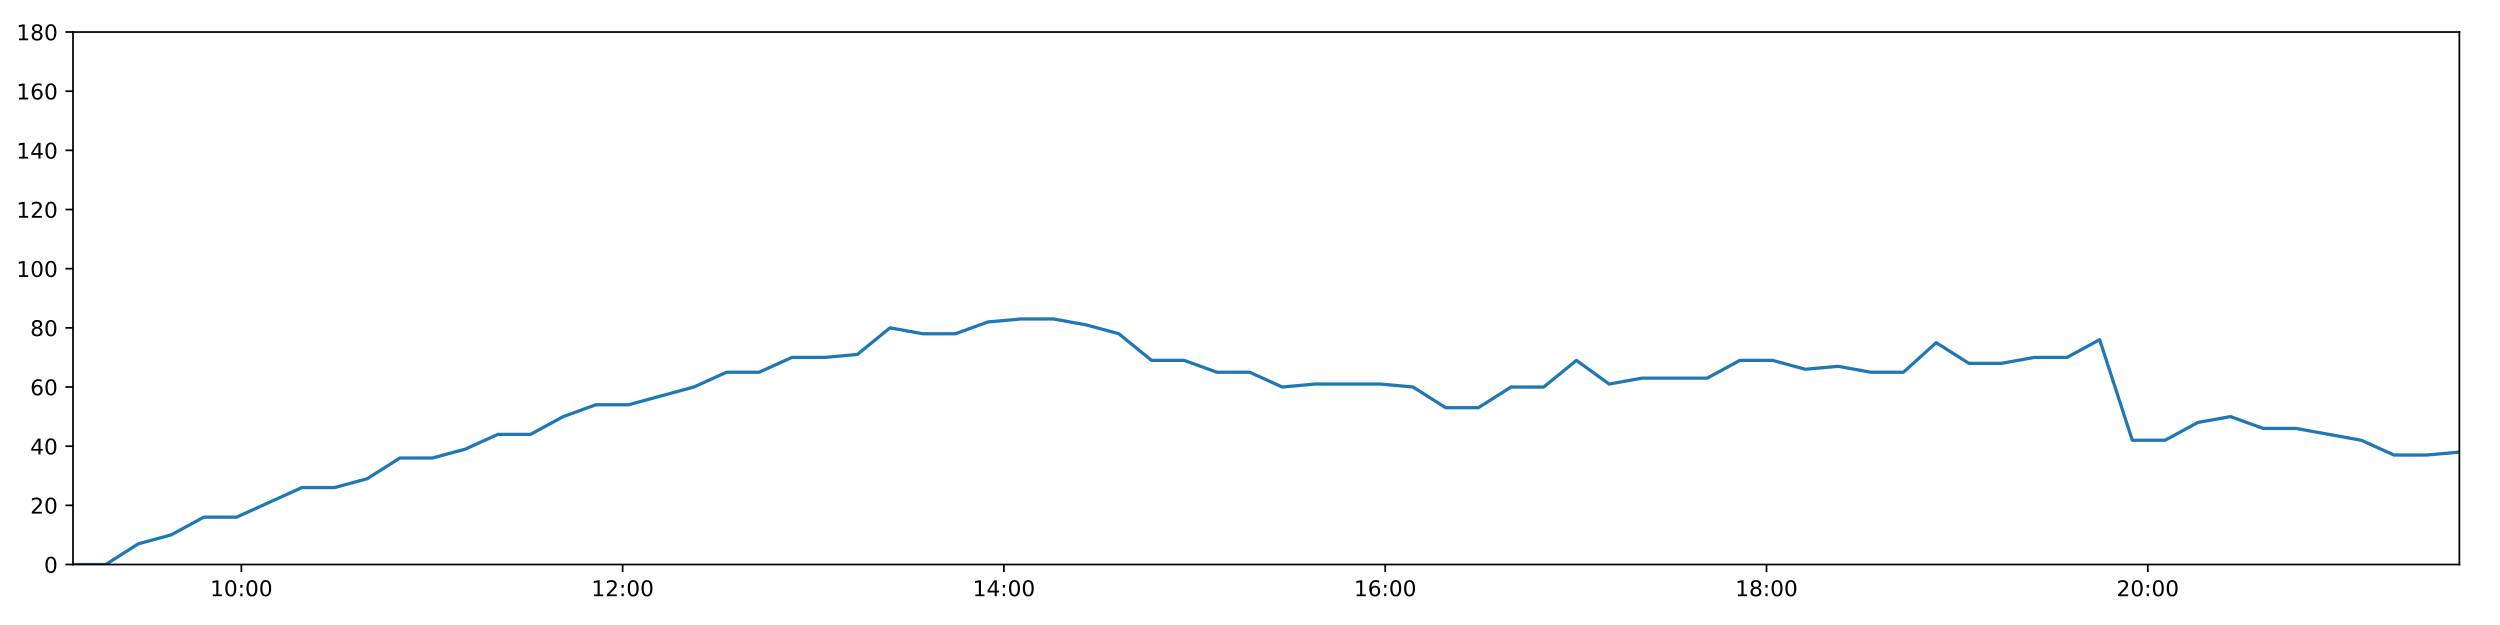
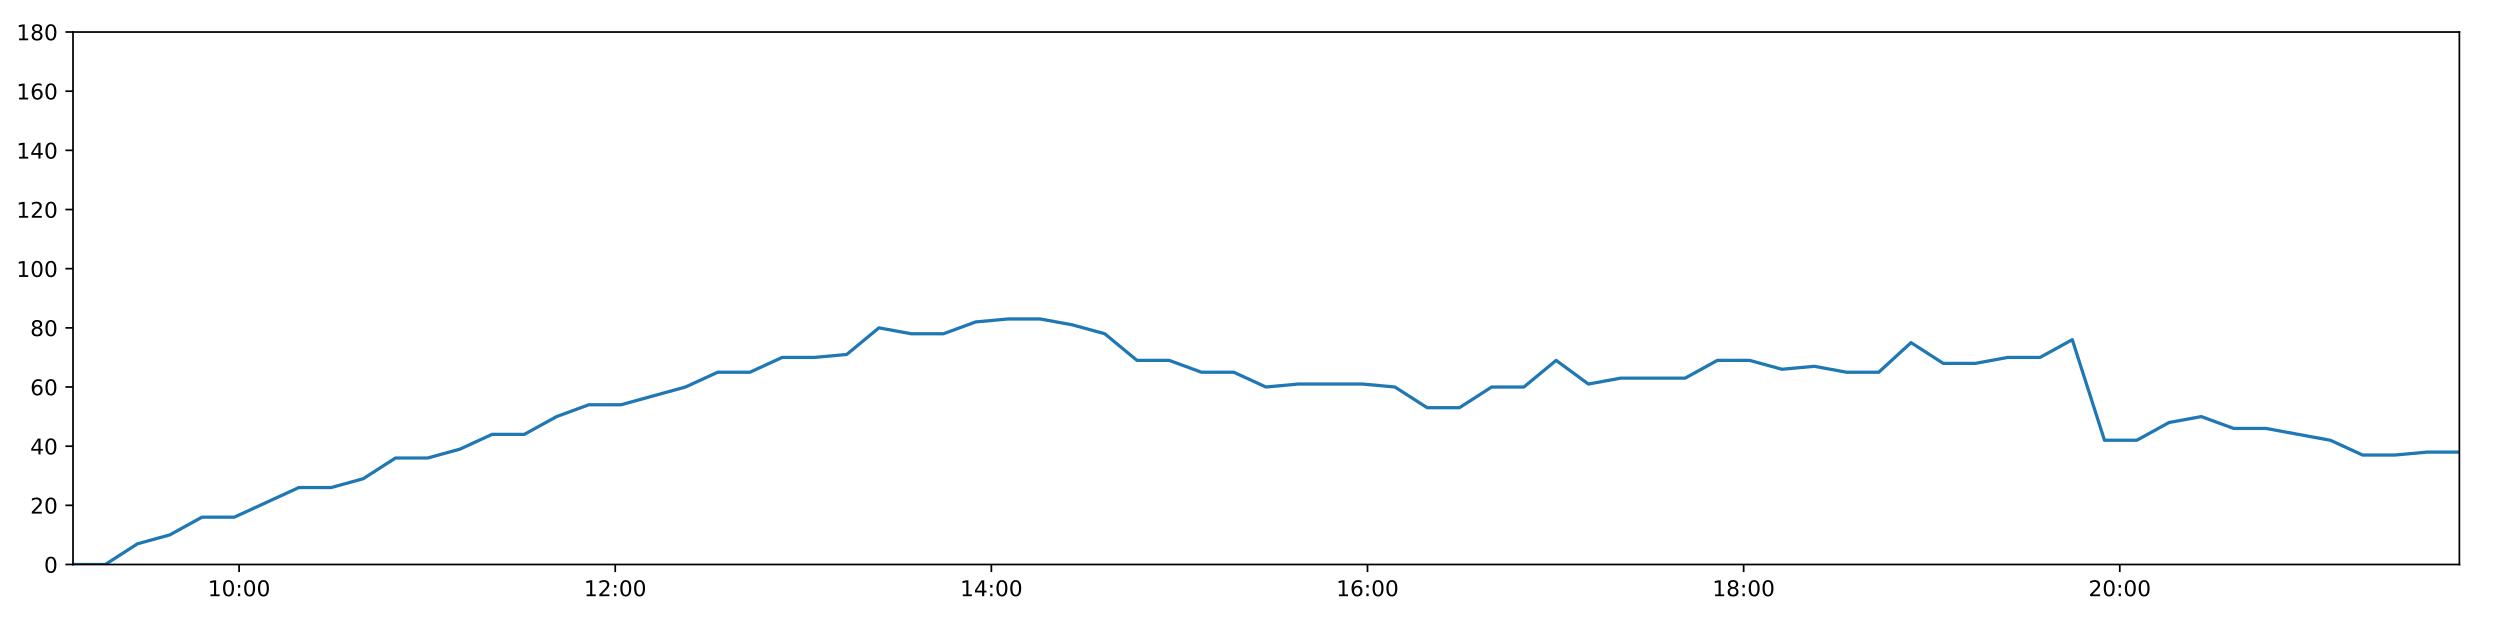
<svg xmlns="http://www.w3.org/2000/svg" xmlns:xlink="http://www.w3.org/1999/xlink" height="288pt" version="1.1" viewBox="0 0 1152 288" width="1152pt">
  <defs>
    <style type="text/css">
*{stroke-linecap:butt;stroke-linejoin:round;}
  </style>
  </defs>
  <g id="figure_1">
    <g id="patch_1">
      <path d="M 0 288  L 1152 288  L 1152 0  L 0 0  z " style="fill:#ffffff;" />
    </g>
    <g id="axes_1">
      <g id="patch_2">
        <path d="M 33.64 260.12  L 1133.28 260.12  L 1133.28 14.76  L 33.64 14.76  z " style="fill:#ffffff;" />
      </g>
      <g id="matplotlib.axis_1">
        <g id="xtick_1">
          <g id="line2d_1">
            <defs>
-               <path d="M 0 0  L 0 3.5  " id="m623b858759" style="stroke:#000000;stroke-width:0.8;" />
-             </defs>
-             <g>
-               <use style="stroke:#000000;stroke-width:0.8;" x="111.217" xlink:href="#m623b858759" y="260.12" />
+               <path d="M 0 0  L 0 3.5  " id="m1fdf0801f1" style="stroke:#000000;stroke-width:0.8;" />
+             </defs>
+             <g>
+               <use style="stroke:#000000;stroke-width:0.8;" x="110.17" xlink:href="#m1fdf0801f1" y="260.12" />
            </g>
          </g>
          <g id="text_1">
            <defs>
              <path d="M 12.406 8.297  L 28.516 8.297  L 28.516 63.922  L 10.984 60.406  L 10.984 69.391  L 28.422 72.906  L 38.281 72.906  L 38.281 8.297  L 54.391 8.297  L 54.391 0  L 12.406 0  z " id="DejaVuSans-49" />
              <path d="M 31.781 66.406  Q 24.172 66.406 20.328 58.906  Q 16.5 51.422 16.5 36.375  Q 16.5 21.391 20.328 13.891  Q 24.172 6.391 31.781 6.391  Q 39.453 6.391 43.281 13.891  Q 47.125 21.391 47.125 36.375  Q 47.125 51.422 43.281 58.906  Q 39.453 66.406 31.781 66.406  z M 31.781 74.219  Q 44.047 74.219 50.516 64.516  Q 56.984 54.828 56.984 36.375  Q 56.984 17.969 50.516 8.266  Q 44.047 -1.422 31.781 -1.422  Q 19.531 -1.422 13.062 8.266  Q 6.594 17.969 6.594 36.375  Q 6.594 54.828 13.062 64.516  Q 19.531 74.219 31.781 74.219  z " id="DejaVuSans-48" />
              <path d="M 11.719 12.406  L 22.016 12.406  L 22.016 0  L 11.719 0  z M 11.719 51.703  L 22.016 51.703  L 22.016 39.312  L 11.719 39.312  z " id="DejaVuSans-58" />
            </defs>
-             <g transform="translate(96.80811 274.7184)scale(0.1 -0.1)">
+             <g transform="translate(95.76022 274.7184)scale(0.1 -0.1)">
              <use xlink:href="#DejaVuSans-49" />
              <use x="63.623" xlink:href="#DejaVuSans-48" />
              <use x="127.246" xlink:href="#DejaVuSans-58" />
              <use x="160.938" xlink:href="#DejaVuSans-48" />
              <use x="224.561" xlink:href="#DejaVuSans-48" />
            </g>
          </g>
        </g>
        <g id="xtick_2">
          <g id="line2d_2">
            <g>
-               <use style="stroke:#000000;stroke-width:0.8;" x="286.915" xlink:href="#m623b858759" y="260.12" />
+               <use style="stroke:#000000;stroke-width:0.8;" x="283.494" xlink:href="#m1fdf0801f1" y="260.12" />
            </g>
          </g>
          <g id="text_2">
            <defs>
              <path d="M 19.188 8.297  L 53.609 8.297  L 53.609 0  L 7.328 0  L 7.328 8.297  Q 12.938 14.109 22.625 23.891  Q 32.328 33.688 34.812 36.531  Q 39.547 41.844 41.422 45.531  Q 43.312 49.219 43.312 52.781  Q 43.312 58.594 39.234 62.25  Q 35.156 65.922 28.609 65.922  Q 23.969 65.922 18.812 64.312  Q 13.672 62.703 7.812 59.422  L 7.812 69.391  Q 13.766 71.781 18.938 73  Q 24.125 74.219 28.422 74.219  Q 39.75 74.219 46.484 68.547  Q 53.219 62.891 53.219 53.422  Q 53.219 48.922 51.531 44.891  Q 49.859 40.875 45.406 35.406  Q 44.188 33.984 37.641 27.219  Q 31.109 20.453 19.188 8.297  z " id="DejaVuSans-50" />
            </defs>
-             <g transform="translate(272.5053 274.7184)scale(0.1 -0.1)">
+             <g transform="translate(269.0842 274.7184)scale(0.1 -0.1)">
              <use xlink:href="#DejaVuSans-49" />
              <use x="63.623" xlink:href="#DejaVuSans-50" />
              <use x="127.246" xlink:href="#DejaVuSans-58" />
              <use x="160.938" xlink:href="#DejaVuSans-48" />
              <use x="224.561" xlink:href="#DejaVuSans-48" />
            </g>
          </g>
        </g>
        <g id="xtick_3">
          <g id="line2d_3">
            <g>
-               <use style="stroke:#000000;stroke-width:0.8;" x="462.612" xlink:href="#m623b858759" y="260.12" />
+               <use style="stroke:#000000;stroke-width:0.8;" x="456.818" xlink:href="#m1fdf0801f1" y="260.12" />
            </g>
          </g>
          <g id="text_3">
            <defs>
              <path d="M 37.797 64.312  L 12.891 25.391  L 37.797 25.391  z M 35.203 72.906  L 47.609 72.906  L 47.609 25.391  L 58.016 25.391  L 58.016 17.188  L 47.609 17.188  L 47.609 0  L 37.797 0  L 37.797 17.188  L 4.891 17.188  L 4.891 26.703  z " id="DejaVuSans-52" />
            </defs>
-             <g transform="translate(448.2026 274.7184)scale(0.1 -0.1)">
+             <g transform="translate(442.4082 274.7184)scale(0.1 -0.1)">
              <use xlink:href="#DejaVuSans-49" />
              <use x="63.623" xlink:href="#DejaVuSans-52" />
              <use x="127.246" xlink:href="#DejaVuSans-58" />
              <use x="160.938" xlink:href="#DejaVuSans-48" />
              <use x="224.561" xlink:href="#DejaVuSans-48" />
            </g>
          </g>
        </g>
        <g id="xtick_4">
          <g id="line2d_4">
            <g>
-               <use style="stroke:#000000;stroke-width:0.8;" x="638.309" xlink:href="#m623b858759" y="260.12" />
+               <use style="stroke:#000000;stroke-width:0.8;" x="630.142" xlink:href="#m1fdf0801f1" y="260.12" />
            </g>
          </g>
          <g id="text_4">
            <defs>
              <path d="M 33.016 40.375  Q 26.375 40.375 22.484 35.828  Q 18.609 31.297 18.609 23.391  Q 18.609 15.531 22.484 10.953  Q 26.375 6.391 33.016 6.391  Q 39.656 6.391 43.531 10.953  Q 47.406 15.531 47.406 23.391  Q 47.406 31.297 43.531 35.828  Q 39.656 40.375 33.016 40.375  z M 52.594 71.297  L 52.594 62.312  Q 48.875 64.062 45.094 64.984  Q 41.312 65.922 37.594 65.922  Q 27.828 65.922 22.672 59.328  Q 17.531 52.734 16.797 39.406  Q 19.672 43.656 24.016 45.922  Q 28.375 48.188 33.594 48.188  Q 44.578 48.188 50.953 41.516  Q 57.328 34.859 57.328 23.391  Q 57.328 12.156 50.688 5.359  Q 44.047 -1.422 33.016 -1.422  Q 20.359 -1.422 13.672 8.266  Q 6.984 17.969 6.984 36.375  Q 6.984 53.656 15.188 63.938  Q 23.391 74.219 37.203 74.219  Q 40.922 74.219 44.703 73.484  Q 48.484 72.75 52.594 71.297  z " id="DejaVuSans-54" />
            </defs>
-             <g transform="translate(623.8998 274.7184)scale(0.1 -0.1)">
+             <g transform="translate(615.7321 274.7184)scale(0.1 -0.1)">
              <use xlink:href="#DejaVuSans-49" />
              <use x="63.623" xlink:href="#DejaVuSans-54" />
              <use x="127.246" xlink:href="#DejaVuSans-58" />
              <use x="160.938" xlink:href="#DejaVuSans-48" />
              <use x="224.561" xlink:href="#DejaVuSans-48" />
            </g>
          </g>
        </g>
        <g id="xtick_5">
          <g id="line2d_5">
            <g>
-               <use style="stroke:#000000;stroke-width:0.8;" x="814.006" xlink:href="#m623b858759" y="260.12" />
+               <use style="stroke:#000000;stroke-width:0.8;" x="803.466" xlink:href="#m1fdf0801f1" y="260.12" />
            </g>
          </g>
          <g id="text_5">
            <defs>
              <path d="M 31.781 34.625  Q 24.75 34.625 20.719 30.859  Q 16.703 27.094 16.703 20.516  Q 16.703 13.922 20.719 10.156  Q 24.75 6.391 31.781 6.391  Q 38.812 6.391 42.859 10.172  Q 46.922 13.969 46.922 20.516  Q 46.922 27.094 42.891 30.859  Q 38.875 34.625 31.781 34.625  z M 21.922 38.812  Q 15.578 40.375 12.031 44.719  Q 8.5 49.078 8.5 55.328  Q 8.5 64.062 14.719 69.141  Q 20.953 74.219 31.781 74.219  Q 42.672 74.219 48.875 69.141  Q 55.078 64.062 55.078 55.328  Q 55.078 49.078 51.531 44.719  Q 48 40.375 41.703 38.812  Q 48.828 37.156 52.797 32.312  Q 56.781 27.484 56.781 20.516  Q 56.781 9.906 50.312 4.234  Q 43.844 -1.422 31.781 -1.422  Q 19.734 -1.422 13.25 4.234  Q 6.781 9.906 6.781 20.516  Q 6.781 27.484 10.781 32.312  Q 14.797 37.156 21.922 38.812  z M 18.312 54.391  Q 18.312 48.734 21.844 45.562  Q 25.391 42.391 31.781 42.391  Q 38.141 42.391 41.719 45.562  Q 45.312 48.734 45.312 54.391  Q 45.312 60.062 41.719 63.234  Q 38.141 66.406 31.781 66.406  Q 25.391 66.406 21.844 63.234  Q 18.312 60.062 18.312 54.391  z " id="DejaVuSans-56" />
            </defs>
-             <g transform="translate(799.597 274.7184)scale(0.1 -0.1)">
+             <g transform="translate(789.0561 274.7184)scale(0.1 -0.1)">
              <use xlink:href="#DejaVuSans-49" />
              <use x="63.623" xlink:href="#DejaVuSans-56" />
              <use x="127.246" xlink:href="#DejaVuSans-58" />
              <use x="160.938" xlink:href="#DejaVuSans-48" />
              <use x="224.561" xlink:href="#DejaVuSans-48" />
            </g>
          </g>
        </g>
        <g id="xtick_6">
          <g id="line2d_6">
            <g>
-               <use style="stroke:#000000;stroke-width:0.8;" x="989.704" xlink:href="#m623b858759" y="260.12" />
+               <use style="stroke:#000000;stroke-width:0.8;" x="976.789" xlink:href="#m1fdf0801f1" y="260.12" />
            </g>
          </g>
          <g id="text_6">
-             <g transform="translate(975.2943 274.7184)scale(0.1 -0.1)">
+             <g transform="translate(962.3801 274.7184)scale(0.1 -0.1)">
              <use xlink:href="#DejaVuSans-50" />
              <use x="63.623" xlink:href="#DejaVuSans-48" />
              <use x="127.246" xlink:href="#DejaVuSans-58" />
              <use x="160.938" xlink:href="#DejaVuSans-48" />
              <use x="224.561" xlink:href="#DejaVuSans-48" />
            </g>
          </g>
        </g>
      </g>
      <g id="matplotlib.axis_2">
        <g id="ytick_1">
          <g id="line2d_7">
            <defs>
-               <path d="M 0 0  L -3.5 0  " id="md44dc6ca5b" style="stroke:#000000;stroke-width:0.8;" />
-             </defs>
-             <g>
-               <use style="stroke:#000000;stroke-width:0.8;" x="33.64" xlink:href="#md44dc6ca5b" y="260.12" />
+               <path d="M 0 0  L -3.5 0  " id="mf21daec89e" style="stroke:#000000;stroke-width:0.8;" />
+             </defs>
+             <g>
+               <use style="stroke:#000000;stroke-width:0.8;" x="33.64" xlink:href="#mf21daec89e" y="260.12" />
            </g>
          </g>
          <g id="text_7">
            <g transform="translate(20.2775 263.9192)scale(0.1 -0.1)">
              <use xlink:href="#DejaVuSans-48" />
            </g>
          </g>
        </g>
        <g id="ytick_2">
          <g id="line2d_8">
            <g>
-               <use style="stroke:#000000;stroke-width:0.8;" x="33.64" xlink:href="#md44dc6ca5b" y="232.858" />
+               <use style="stroke:#000000;stroke-width:0.8;" x="33.64" xlink:href="#mf21daec89e" y="232.858" />
            </g>
          </g>
          <g id="text_8">
            <g transform="translate(13.915 236.657)scale(0.1 -0.1)">
              <use xlink:href="#DejaVuSans-50" />
              <use x="63.623" xlink:href="#DejaVuSans-48" />
            </g>
          </g>
        </g>
        <g id="ytick_3">
          <g id="line2d_9">
            <g>
-               <use style="stroke:#000000;stroke-width:0.8;" x="33.64" xlink:href="#md44dc6ca5b" y="205.596" />
+               <use style="stroke:#000000;stroke-width:0.8;" x="33.64" xlink:href="#mf21daec89e" y="205.596" />
            </g>
          </g>
          <g id="text_9">
            <g transform="translate(13.915 209.3948)scale(0.1 -0.1)">
              <use xlink:href="#DejaVuSans-52" />
              <use x="63.623" xlink:href="#DejaVuSans-48" />
            </g>
          </g>
        </g>
        <g id="ytick_4">
          <g id="line2d_10">
            <g>
-               <use style="stroke:#000000;stroke-width:0.8;" x="33.64" xlink:href="#md44dc6ca5b" y="178.333" />
+               <use style="stroke:#000000;stroke-width:0.8;" x="33.64" xlink:href="#mf21daec89e" y="178.333" />
            </g>
          </g>
          <g id="text_10">
            <g transform="translate(13.915 182.1326)scale(0.1 -0.1)">
              <use xlink:href="#DejaVuSans-54" />
              <use x="63.623" xlink:href="#DejaVuSans-48" />
            </g>
          </g>
        </g>
        <g id="ytick_5">
          <g id="line2d_11">
            <g>
-               <use style="stroke:#000000;stroke-width:0.8;" x="33.64" xlink:href="#md44dc6ca5b" y="151.071" />
+               <use style="stroke:#000000;stroke-width:0.8;" x="33.64" xlink:href="#mf21daec89e" y="151.071" />
            </g>
          </g>
          <g id="text_11">
            <g transform="translate(13.915 154.8703)scale(0.1 -0.1)">
              <use xlink:href="#DejaVuSans-56" />
              <use x="63.623" xlink:href="#DejaVuSans-48" />
            </g>
          </g>
        </g>
        <g id="ytick_6">
          <g id="line2d_12">
            <g>
-               <use style="stroke:#000000;stroke-width:0.8;" x="33.64" xlink:href="#md44dc6ca5b" y="123.809" />
+               <use style="stroke:#000000;stroke-width:0.8;" x="33.64" xlink:href="#mf21daec89e" y="123.809" />
            </g>
          </g>
          <g id="text_12">
            <g transform="translate(7.5525 127.6081)scale(0.1 -0.1)">
              <use xlink:href="#DejaVuSans-49" />
              <use x="63.623" xlink:href="#DejaVuSans-48" />
              <use x="127.246" xlink:href="#DejaVuSans-48" />
            </g>
          </g>
        </g>
        <g id="ytick_7">
          <g id="line2d_13">
            <g>
-               <use style="stroke:#000000;stroke-width:0.8;" x="33.64" xlink:href="#md44dc6ca5b" y="96.547" />
+               <use style="stroke:#000000;stroke-width:0.8;" x="33.64" xlink:href="#mf21daec89e" y="96.547" />
            </g>
          </g>
          <g id="text_13">
            <g transform="translate(7.5525 100.3459)scale(0.1 -0.1)">
              <use xlink:href="#DejaVuSans-49" />
              <use x="63.623" xlink:href="#DejaVuSans-50" />
              <use x="127.246" xlink:href="#DejaVuSans-48" />
            </g>
          </g>
        </g>
        <g id="ytick_8">
          <g id="line2d_14">
            <g>
-               <use style="stroke:#000000;stroke-width:0.8;" x="33.64" xlink:href="#md44dc6ca5b" y="69.284" />
+               <use style="stroke:#000000;stroke-width:0.8;" x="33.64" xlink:href="#mf21daec89e" y="69.284" />
            </g>
          </g>
          <g id="text_14">
            <g transform="translate(7.5525 73.08366)scale(0.1 -0.1)">
              <use xlink:href="#DejaVuSans-49" />
              <use x="63.623" xlink:href="#DejaVuSans-52" />
              <use x="127.246" xlink:href="#DejaVuSans-48" />
            </g>
          </g>
        </g>
        <g id="ytick_9">
          <g id="line2d_15">
            <g>
-               <use style="stroke:#000000;stroke-width:0.8;" x="33.64" xlink:href="#md44dc6ca5b" y="42.022" />
+               <use style="stroke:#000000;stroke-width:0.8;" x="33.64" xlink:href="#mf21daec89e" y="42.022" />
            </g>
          </g>
          <g id="text_15">
            <g transform="translate(7.5525 45.82144)scale(0.1 -0.1)">
              <use xlink:href="#DejaVuSans-49" />
              <use x="63.623" xlink:href="#DejaVuSans-54" />
              <use x="127.246" xlink:href="#DejaVuSans-48" />
            </g>
          </g>
        </g>
        <g id="ytick_10">
          <g id="line2d_16">
            <g>
-               <use style="stroke:#000000;stroke-width:0.8;" x="33.64" xlink:href="#md44dc6ca5b" y="14.76" />
+               <use style="stroke:#000000;stroke-width:0.8;" x="33.64" xlink:href="#mf21daec89e" y="14.76" />
            </g>
          </g>
          <g id="text_16">
            <g transform="translate(7.5525 18.55922)scale(0.1 -0.1)">
              <use xlink:href="#DejaVuSans-49" />
              <use x="63.623" xlink:href="#DejaVuSans-56" />
              <use x="127.246" xlink:href="#DejaVuSans-48" />
            </g>
          </g>
        </g>
      </g>
      <g id="line2d_17">
-         <path clip-path="url(#p15aef060a6)" d="M 33.64 260.12  L 48.705 260.12  L 63.753 250.578  L 78.809 246.489  L 93.89 238.31  L 108.973 238.31  L 124.029 231.495  L 139.082 224.679  L 154.151 224.679  L 169.203 220.59  L 184.262 211.048  L 199.321 211.048  L 214.377 206.959  L 229.427 200.143  L 244.476 200.143  L 259.527 191.964  L 274.575 186.512  L 289.62 186.512  L 304.677 182.423  L 319.73 178.333  L 334.784 171.518  L 349.834 171.518  L 364.914 164.702  L 379.959 164.702  L 395.039 163.339  L 410.101 151.071  L 425.172 153.797  L 440.232 153.797  L 455.28 148.345  L 470.361 146.982  L 485.445 146.982  L 500.501 149.708  L 515.583 153.797  L 530.629 166.065  L 545.686 166.065  L 560.738 171.518  L 575.8 171.518  L 590.862 178.333  L 605.916 176.97  L 620.974 176.97  L 636.051 176.97  L 651.1 178.333  L 666.188 187.875  L 681.245 187.875  L 696.292 178.333  L 711.352 178.333  L 726.428 166.065  L 741.491 176.97  L 756.567 174.244  L 771.631 174.244  L 786.687 174.244  L 801.732 166.065  L 816.812 166.065  L 831.898 170.155  L 846.971 168.792  L 862.047 171.518  L 877.119 171.518  L 892.195 157.887  L 907.241 167.428  L 922.32 167.428  L 937.373 164.702  L 952.455 164.702  L 967.518 156.524  L 982.57 202.869  L 997.658 202.869  L 1012.721 194.691  L 1027.798 191.964  L 1042.883 197.417  L 1057.961 197.417  L 1073.015 200.143  L 1088.076 202.869  L 1103.152 209.685  L 1118.2 209.685  L 1133.28 208.322  " style="fill:none;stroke:#1f77b4;stroke-linecap:square;stroke-width:1.5;" />
+         <path clip-path="url(#pa558f1c735)" d="M 33.64 260.12  L 48.501 260.12  L 63.346 250.578  L 78.199 246.489  L 93.077 238.31  L 107.955 238.31  L 122.808 231.495  L 137.657 224.679  L 152.523 224.679  L 167.372 220.59  L 182.227 211.048  L 197.083 211.048  L 211.936 206.959  L 226.782 200.143  L 241.628 200.143  L 256.476 191.964  L 271.321 186.512  L 286.163 186.512  L 301.016 182.423  L 315.865 178.333  L 330.716 171.518  L 345.562 171.518  L 360.439 164.702  L 375.282 164.702  L 390.157 163.339  L 405.016 151.071  L 419.883 153.797  L 434.74 153.797  L 449.585 148.345  L 464.462 146.982  L 479.342 146.982  L 494.195 149.708  L 509.074 153.797  L 523.916 166.065  L 538.769 166.065  L 553.618 171.518  L 568.476 171.518  L 583.335 178.333  L 598.185 176.97  L 613.041 176.97  L 627.914 176.97  L 642.76 178.333  L 657.644 187.875  L 672.498 187.875  L 687.341 178.333  L 702.197 178.333  L 717.07 166.065  L 731.93 176.97  L 746.802 174.244  L 761.663 174.244  L 776.516 174.244  L 791.357 166.065  L 806.233 166.065  L 821.115 170.155  L 835.985 168.792  L 850.857 171.518  L 865.725 171.518  L 880.598 157.887  L 895.441 167.428  L 910.316 167.428  L 925.166 164.702  L 940.044 164.702  L 954.904 156.524  L 969.752 202.869  L 984.636 202.869  L 999.496 194.691  L 1014.369 191.964  L 1029.251 197.417  L 1044.125 197.417  L 1058.976 200.143  L 1073.833 202.869  L 1088.706 209.685  L 1103.55 209.685  L 1118.426 208.322  L 1133.28 208.322  " style="fill:none;stroke:#1f77b4;stroke-linecap:square;stroke-width:1.5;" />
      </g>
      <g id="patch_3">
        <path d="M 33.64 260.12  L 33.64 14.76  " style="fill:none;stroke:#000000;stroke-linecap:square;stroke-linejoin:miter;stroke-width:0.8;" />
      </g>
      <g id="patch_4">
        <path d="M 1133.28 260.12  L 1133.28 14.76  " style="fill:none;stroke:#000000;stroke-linecap:square;stroke-linejoin:miter;stroke-width:0.8;" />
      </g>
      <g id="patch_5">
        <path d="M 33.64 260.12  L 1133.28 260.12  " style="fill:none;stroke:#000000;stroke-linecap:square;stroke-linejoin:miter;stroke-width:0.8;" />
      </g>
      <g id="patch_6">
        <path d="M 33.64 14.76  L 1133.28 14.76  " style="fill:none;stroke:#000000;stroke-linecap:square;stroke-linejoin:miter;stroke-width:0.8;" />
      </g>
    </g>
  </g>
  <defs>
-     <clipPath id="p15aef060a6">
+     <clipPath id="pa558f1c735">
      <rect height="245.36" width="1099.64" x="33.64" y="14.76" />
    </clipPath>
  </defs>
</svg>
